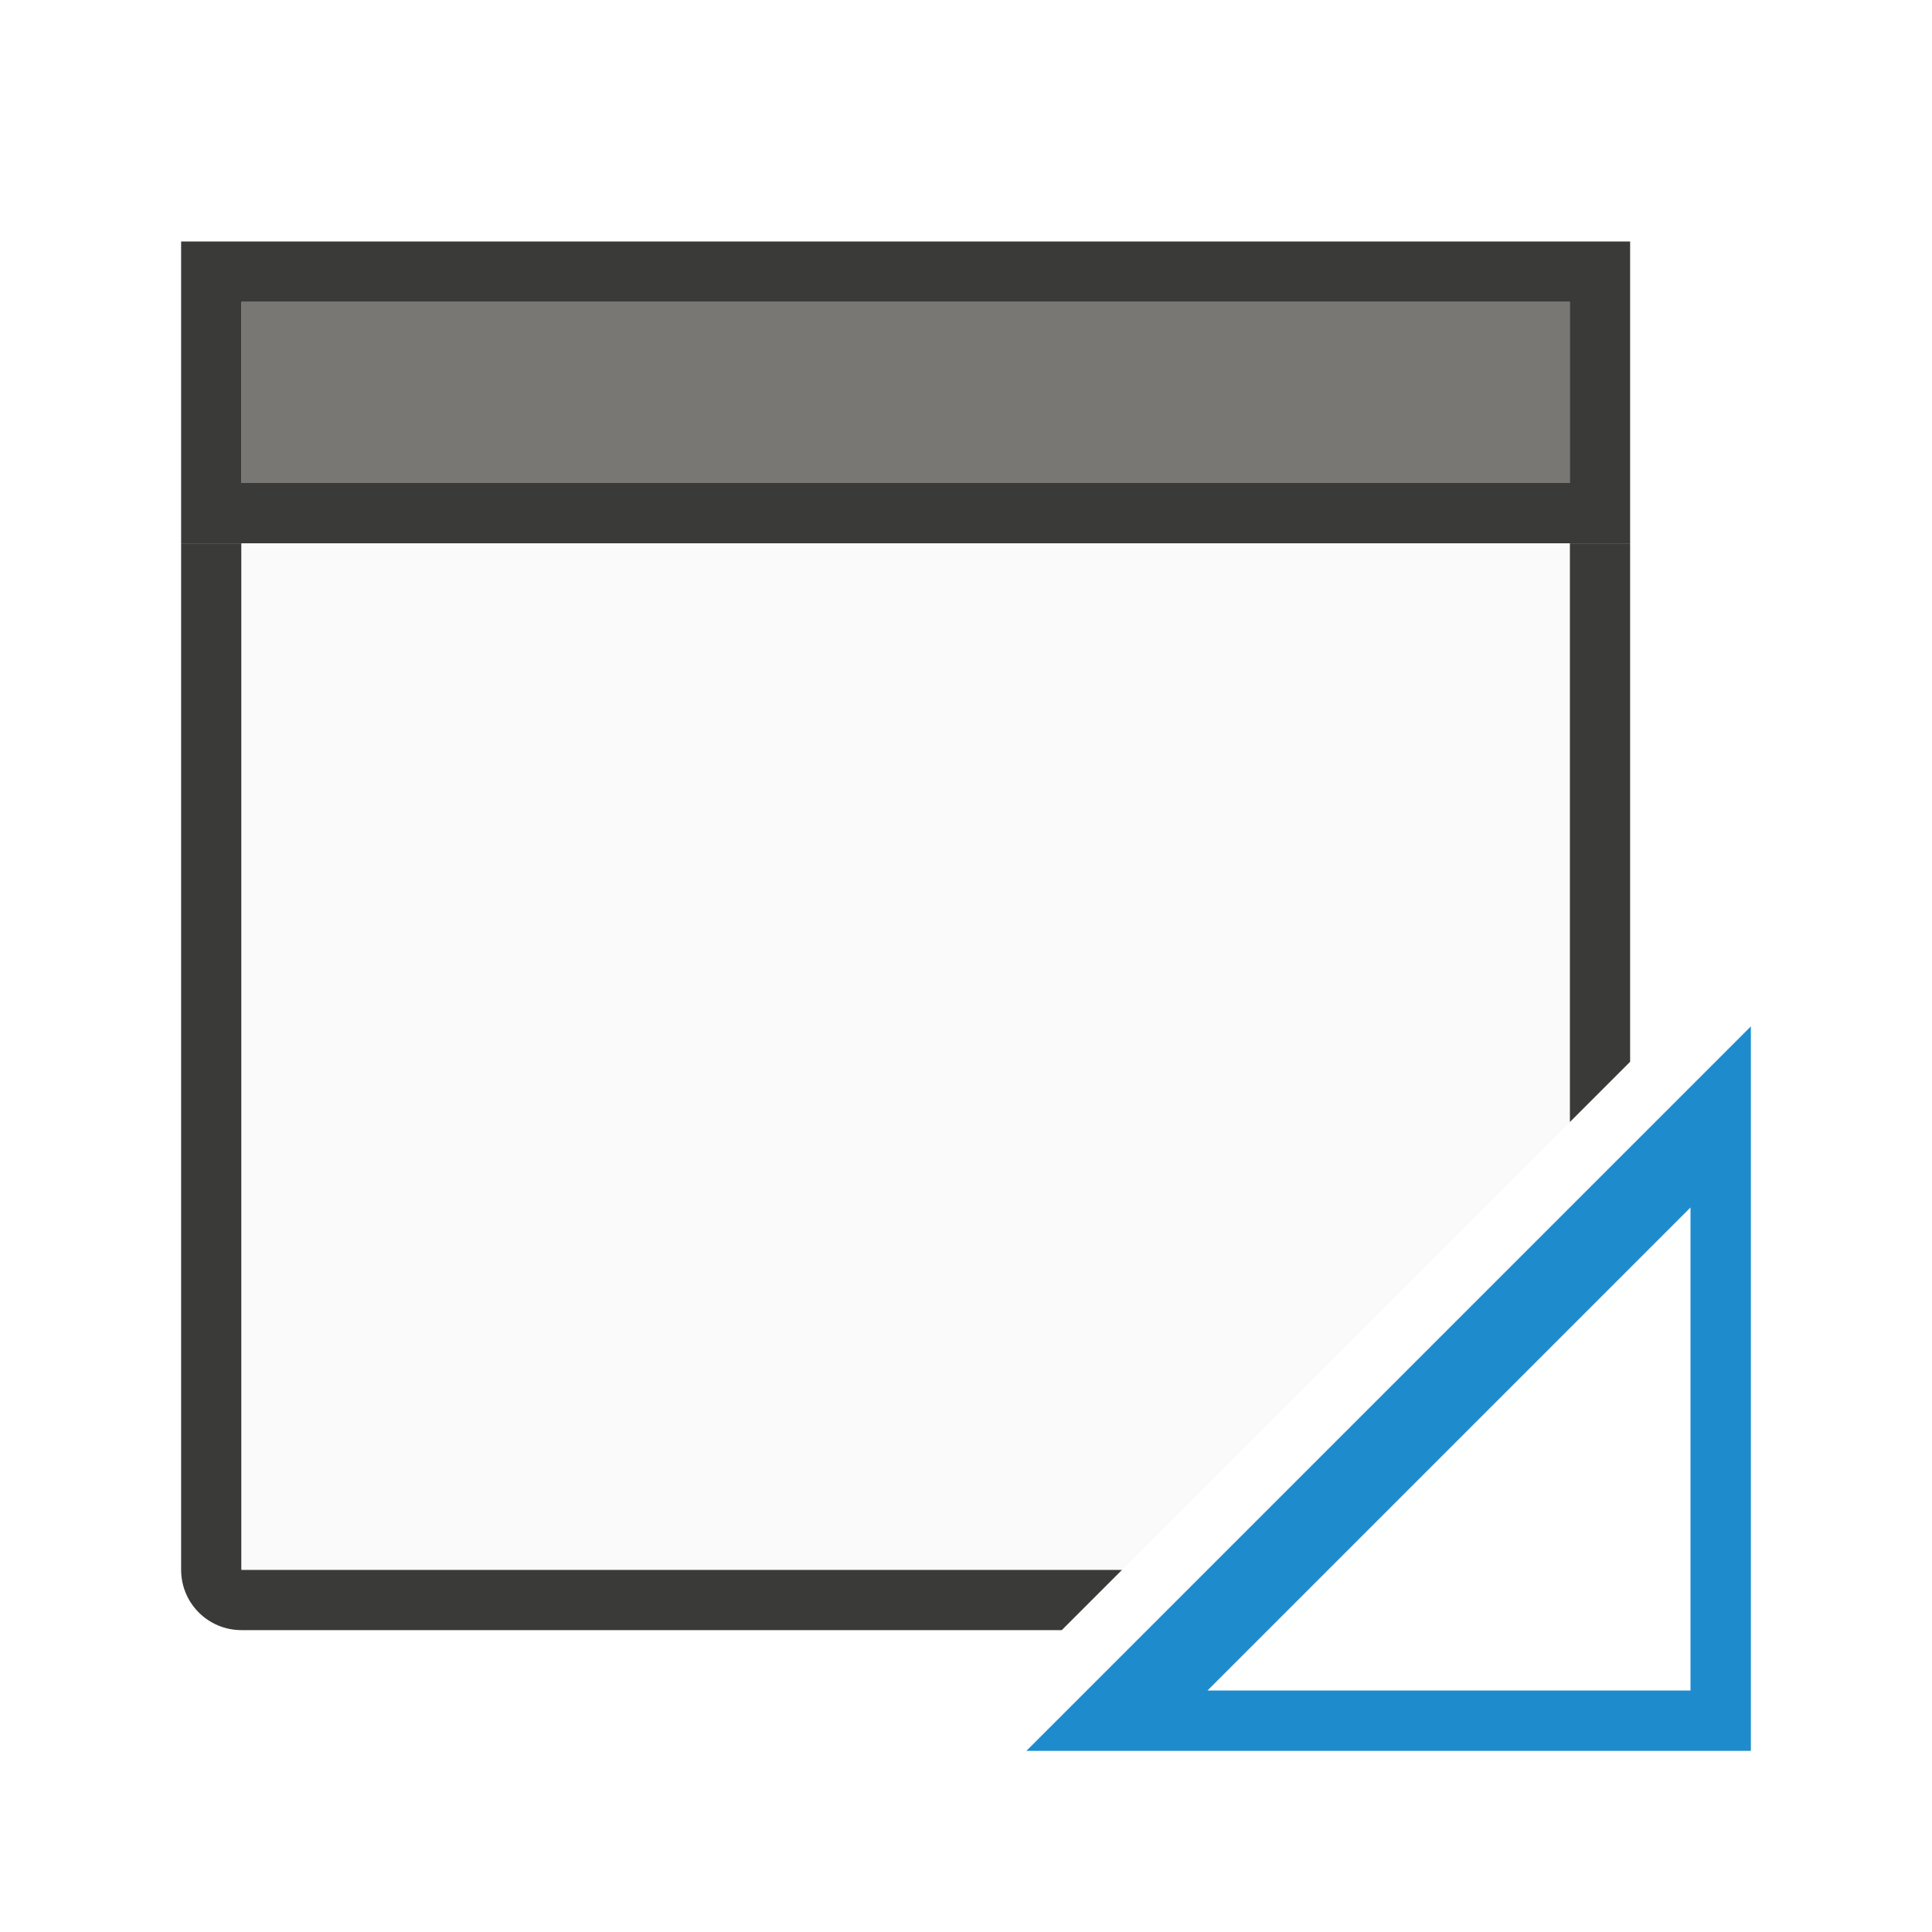
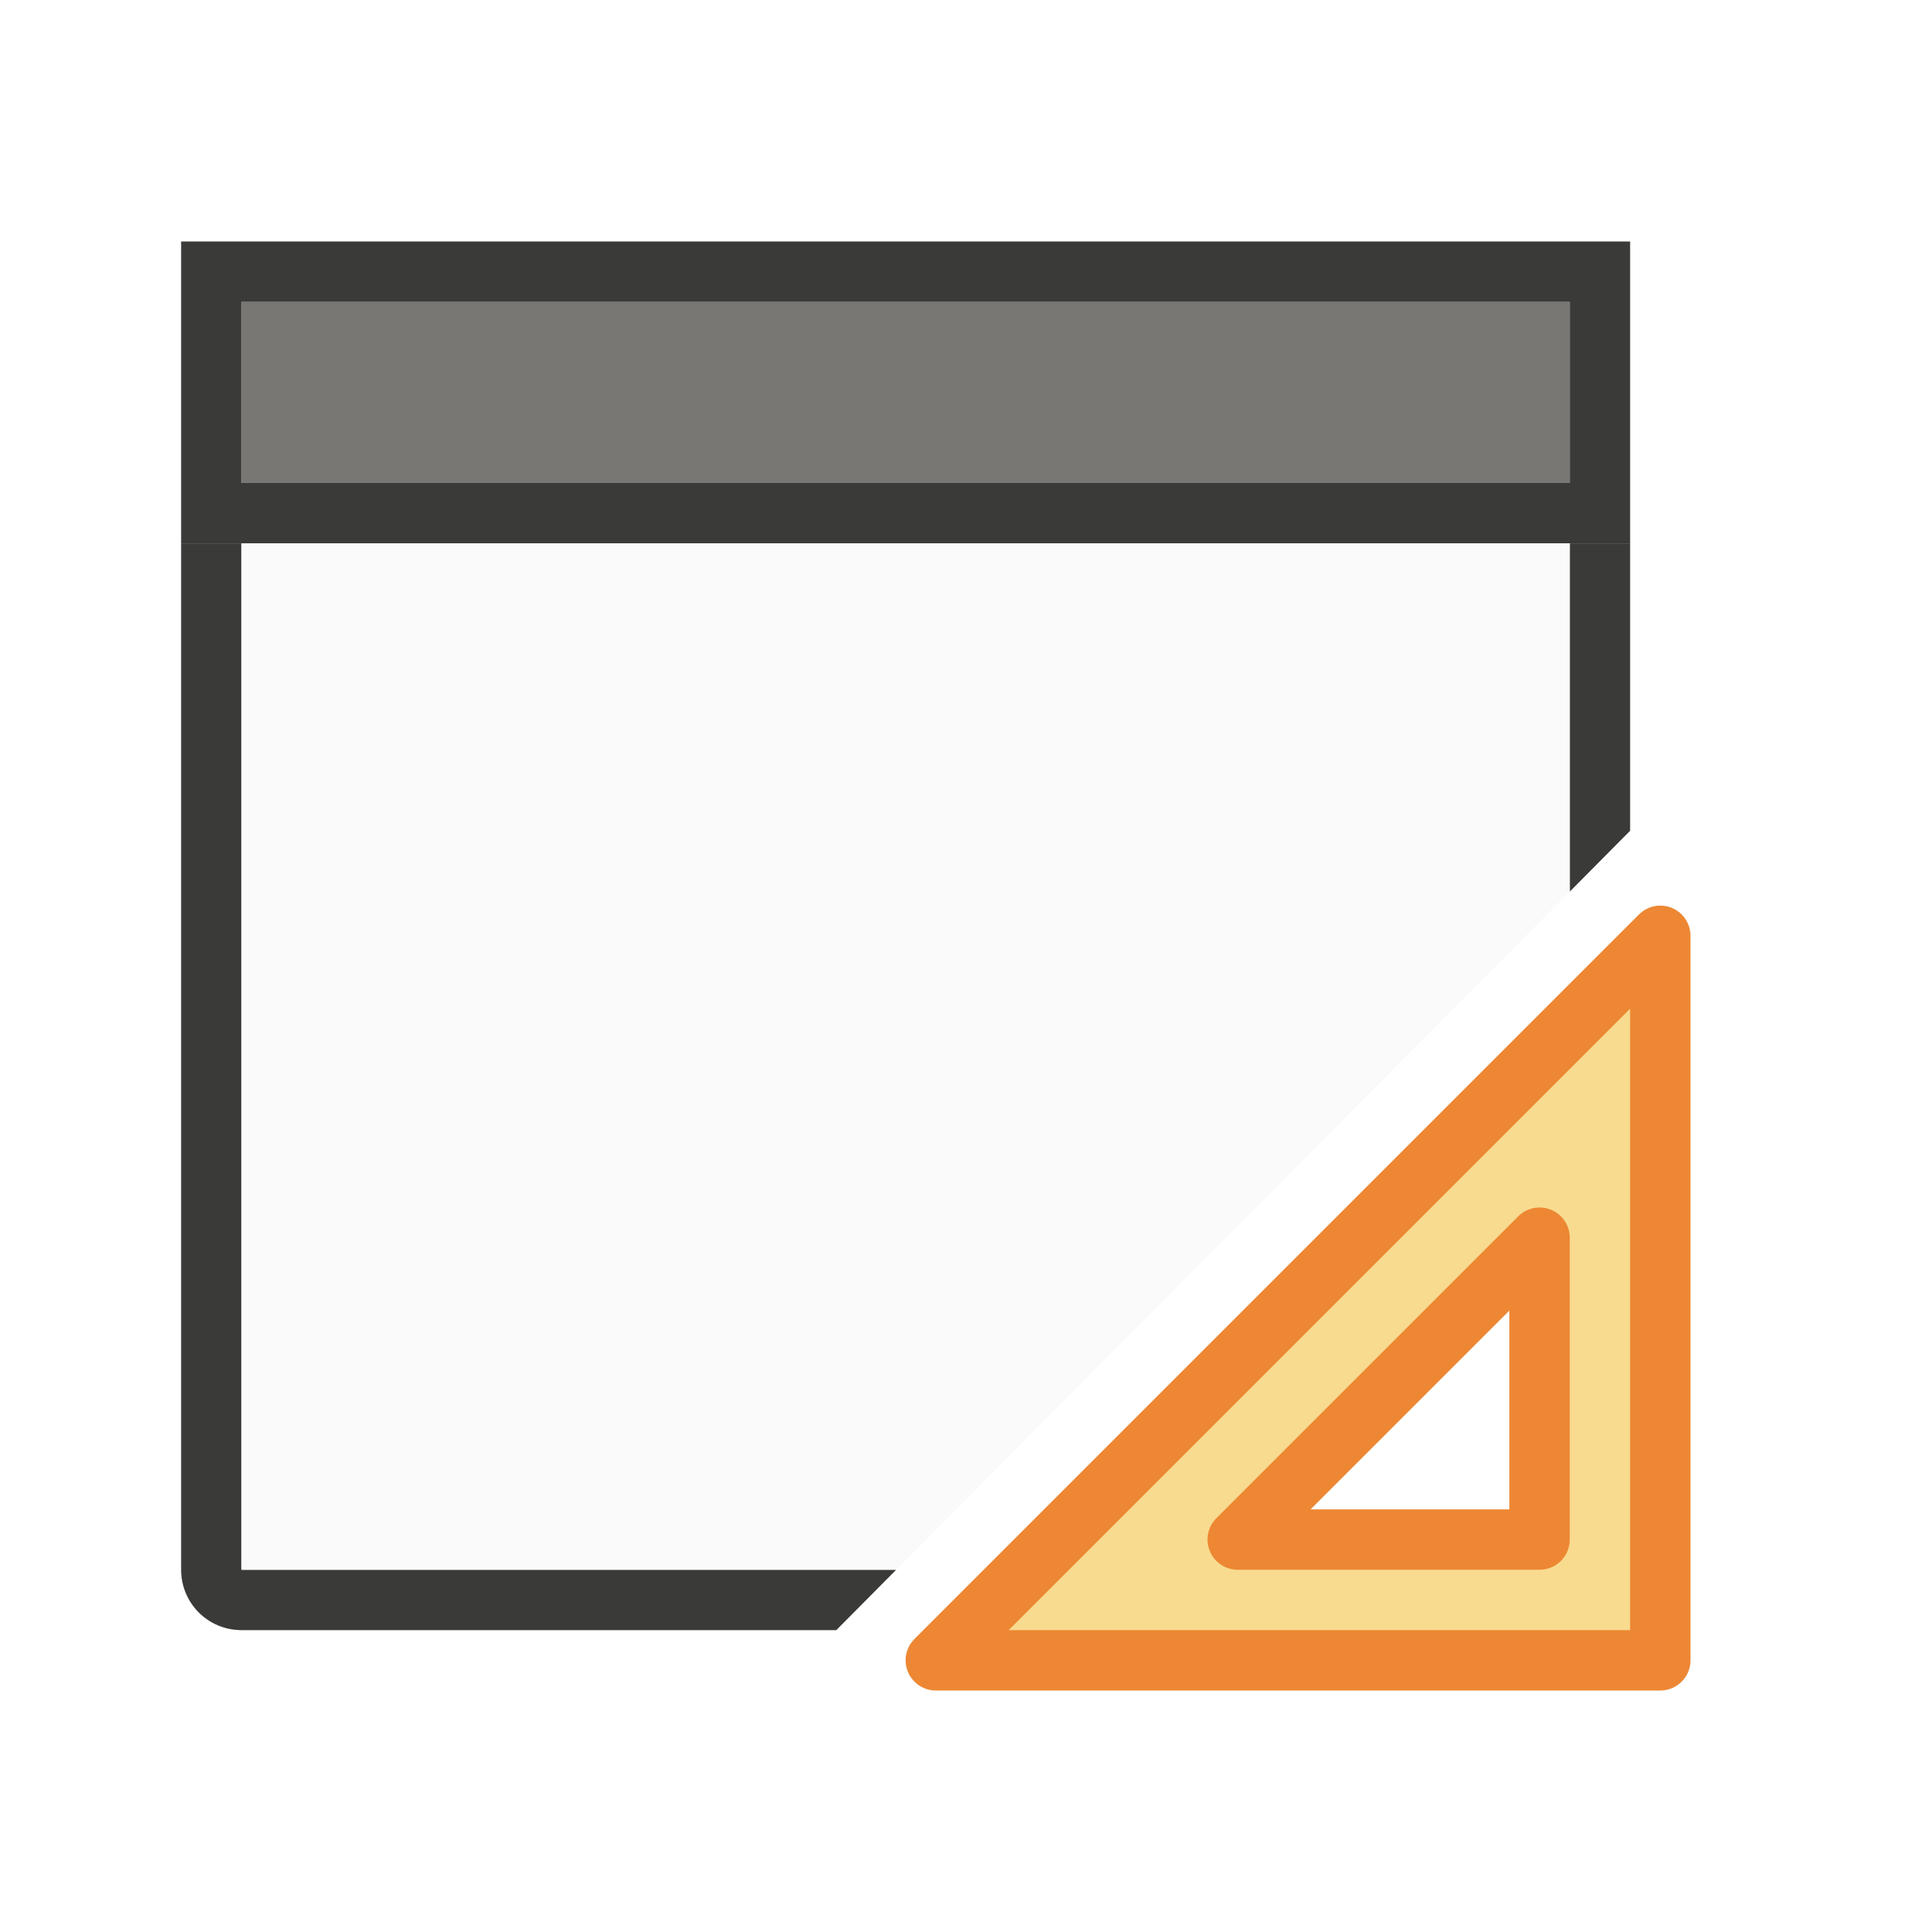
<svg xmlns="http://www.w3.org/2000/svg" viewBox="0 0 32 32">
  <path d="m4 5v3h22v-3z" fill="#797774" />
-   <path d="m29 17-12 12h12zm-1 3v8h-8z" fill="#1e8bcd" />
-   <path d="m3 9v17c0 .554.446 1 1 1h13.586l1-1h-14.586v-17zm23 0v9.586l1-1v-8.586z" fill="#3a3a38" />
+   <path d="m3 9v17c0 .554.446 1 1 1h9.852l.992-1h-10.844v-17zm23 0v5.768l1-1.008v-4.76z" fill="#3a3a38" />
  <path d="m3 4v5h24v-5zm1 1h22v3h-22z" fill="#3a3a38" />
-   <path d="m4 9v17h14.586l7.414-7.414v-9.586z" fill="#fafafa" />
+   <path d="m4 9v17h10.844l11.156-11.232v-5.768z" fill="#fafafa" />
+   <path d="m27.5 15.5-12 12h12zm-2 5v1.476 3.524h-4.5-.5z" fill="#f8db8f" fill-rule="evenodd" stroke="#ed8733" stroke-linecap="round" stroke-linejoin="round" />
</svg>
